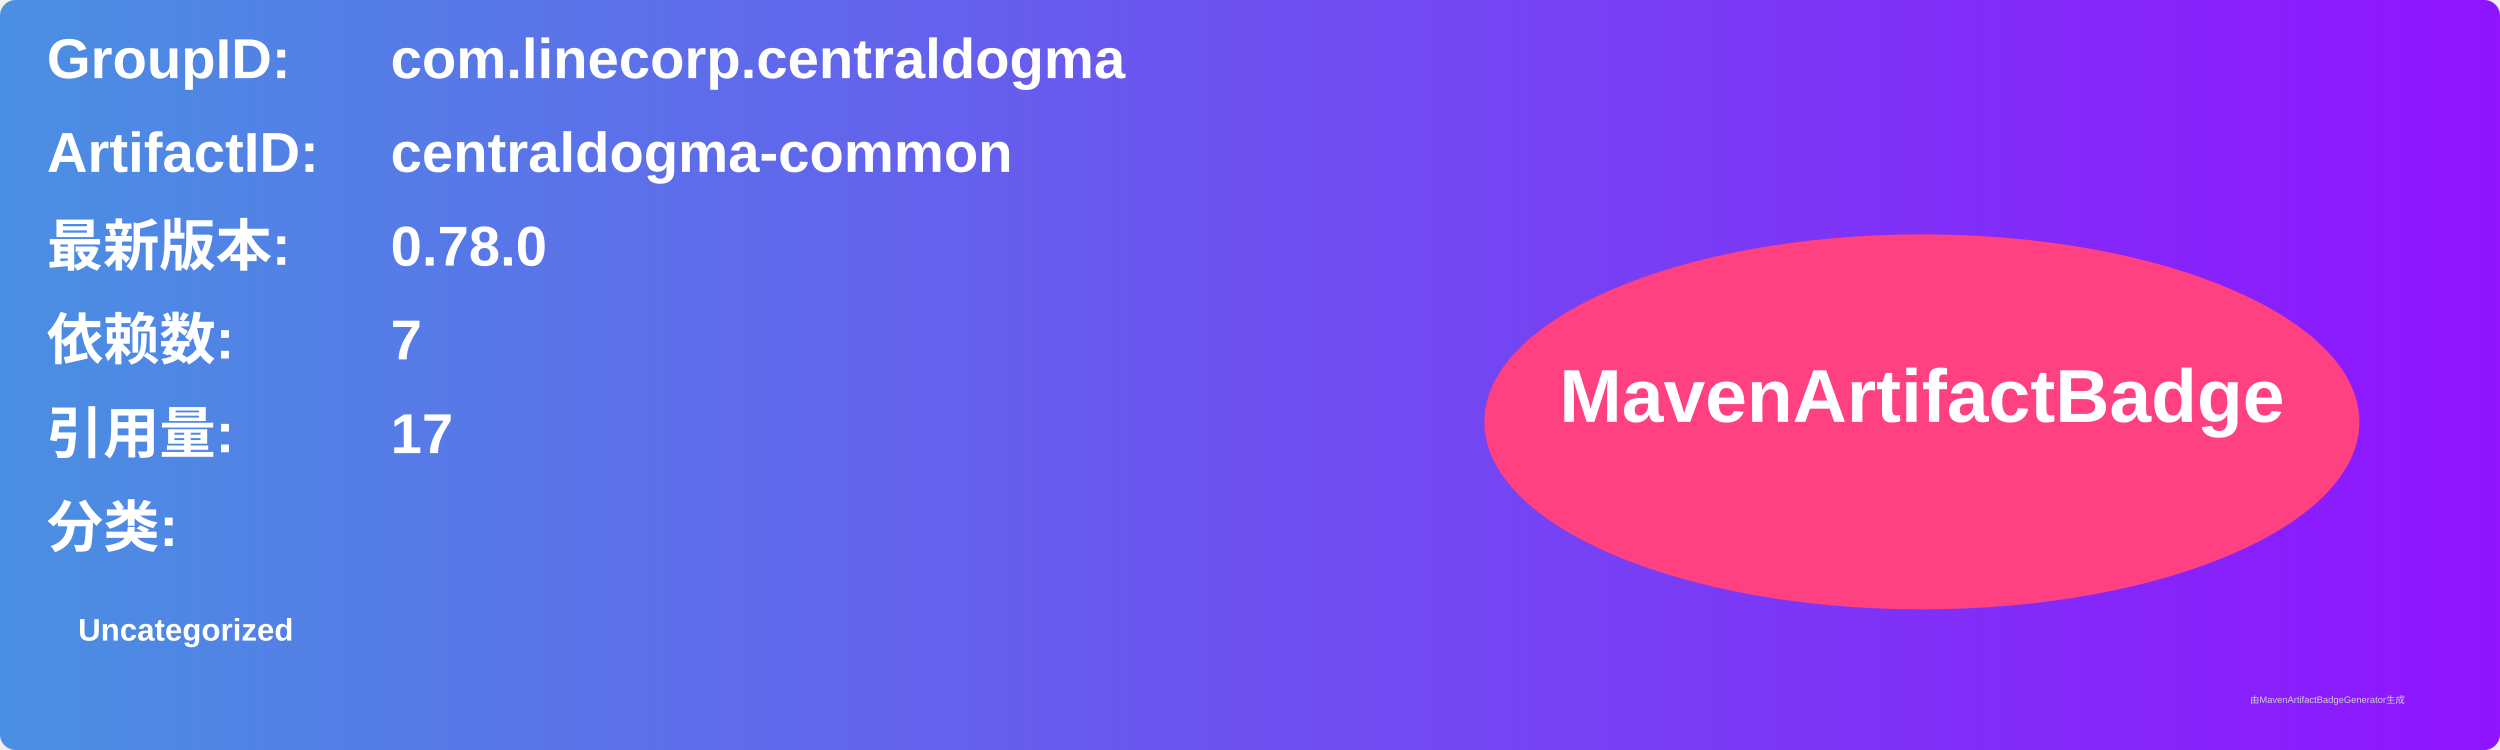
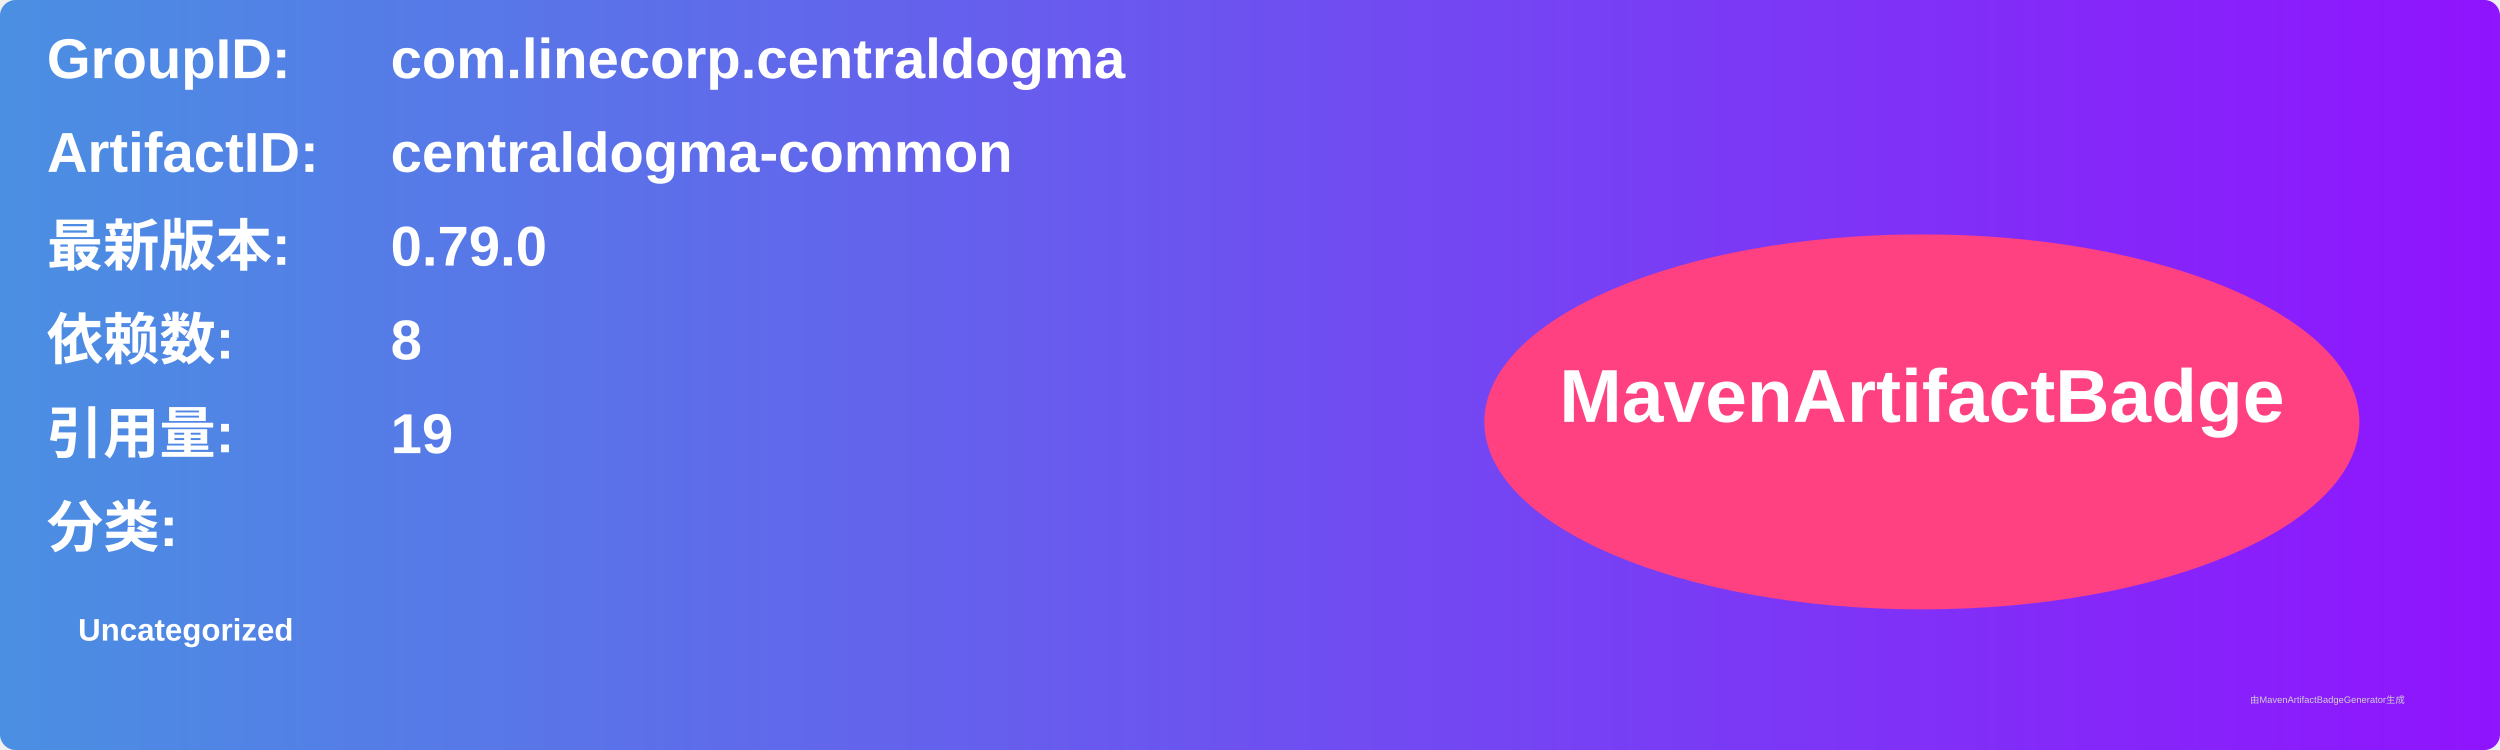
<svg xmlns="http://www.w3.org/2000/svg" width="800" height="240" viewBox="0 0 800 240">
  <linearGradient id="grad" x1="0%" y1="0%" x2="100%" y2="0%">
    <stop offset="0%" stop-color="#4a90e2" />
    <stop offset="100%" stop-color="#9013fe" />
  </linearGradient>
  <rect width="100%" height="100%" rx="5" ry="5" fill="url(#grad)" />
  <g transform="translate(15, 15)">
    <text x="0" y="10" font-family="Arial" font-size="18" fill="white" font-weight="bold" width="260">GroupID:</text>
    <text x="110" y="10" font-family="Arial" font-size="18" fill="white" font-weight="bold" width="460">com.linecorp.centraldogma</text>
    <text x="0" y="40" font-family="Arial" font-size="18" fill="white" font-weight="bold" width="260">ArtifactID:</text>
    <text x="110" y="40" font-family="Arial" font-size="18" fill="white" font-weight="bold" width="460">centraldogma-common</text>
    <text x="0" y="70" font-family="Arial" font-size="18" fill="white" font-weight="bold">最新版本:</text>
    <text x="110" y="70" font-family="Arial" font-size="18" fill="white" font-weight="bold">
-       <tspan font-weight="bold">0.78.0</tspan>
+       <tspan font-weight="bold">0.79.0</tspan>
    </text>
    <text x="0" y="100" font-family="Arial" font-size="18" fill="white" font-weight="bold">依赖数: </text>
    <text x="110" y="100" font-family="Arial" font-size="18" fill="white">
-       <tspan font-weight="bold">7</tspan>
+       <tspan font-weight="bold">8</tspan>
    </text>
    <text x="0" y="130" font-family="Arial" font-size="18" fill="white" font-weight="bold">引用量: </text>
    <text x="110" y="130" font-family="Arial" font-size="18" fill="white">
-       <tspan font-weight="bold">17</tspan>
+       <tspan font-weight="bold">19</tspan>
    </text>
    <text x="0" y="160" font-family="Arial" font-size="18" fill="white" font-weight="bold">分类:</text>
    <text x="10" y="190" font-family="Arial" font-size="10" fill="white">
      <tspan font-weight="bold">Uncategorized</tspan>
    </text>
    <ellipse cx="600" cy="120" rx="140" ry="60" fill="#ff4081" />
    <text x="600" y="120" text-anchor="middle" font-family="Arial" font-size="24" fill="white" font-weight="bold">MavenArtifactBadge</text>
  </g>
  <text x="720" y="225" font-family="Arial" font-size="3" fill="#d0d0d0">由MavenArtifactBadgeGenerator生成</text>
</svg>
